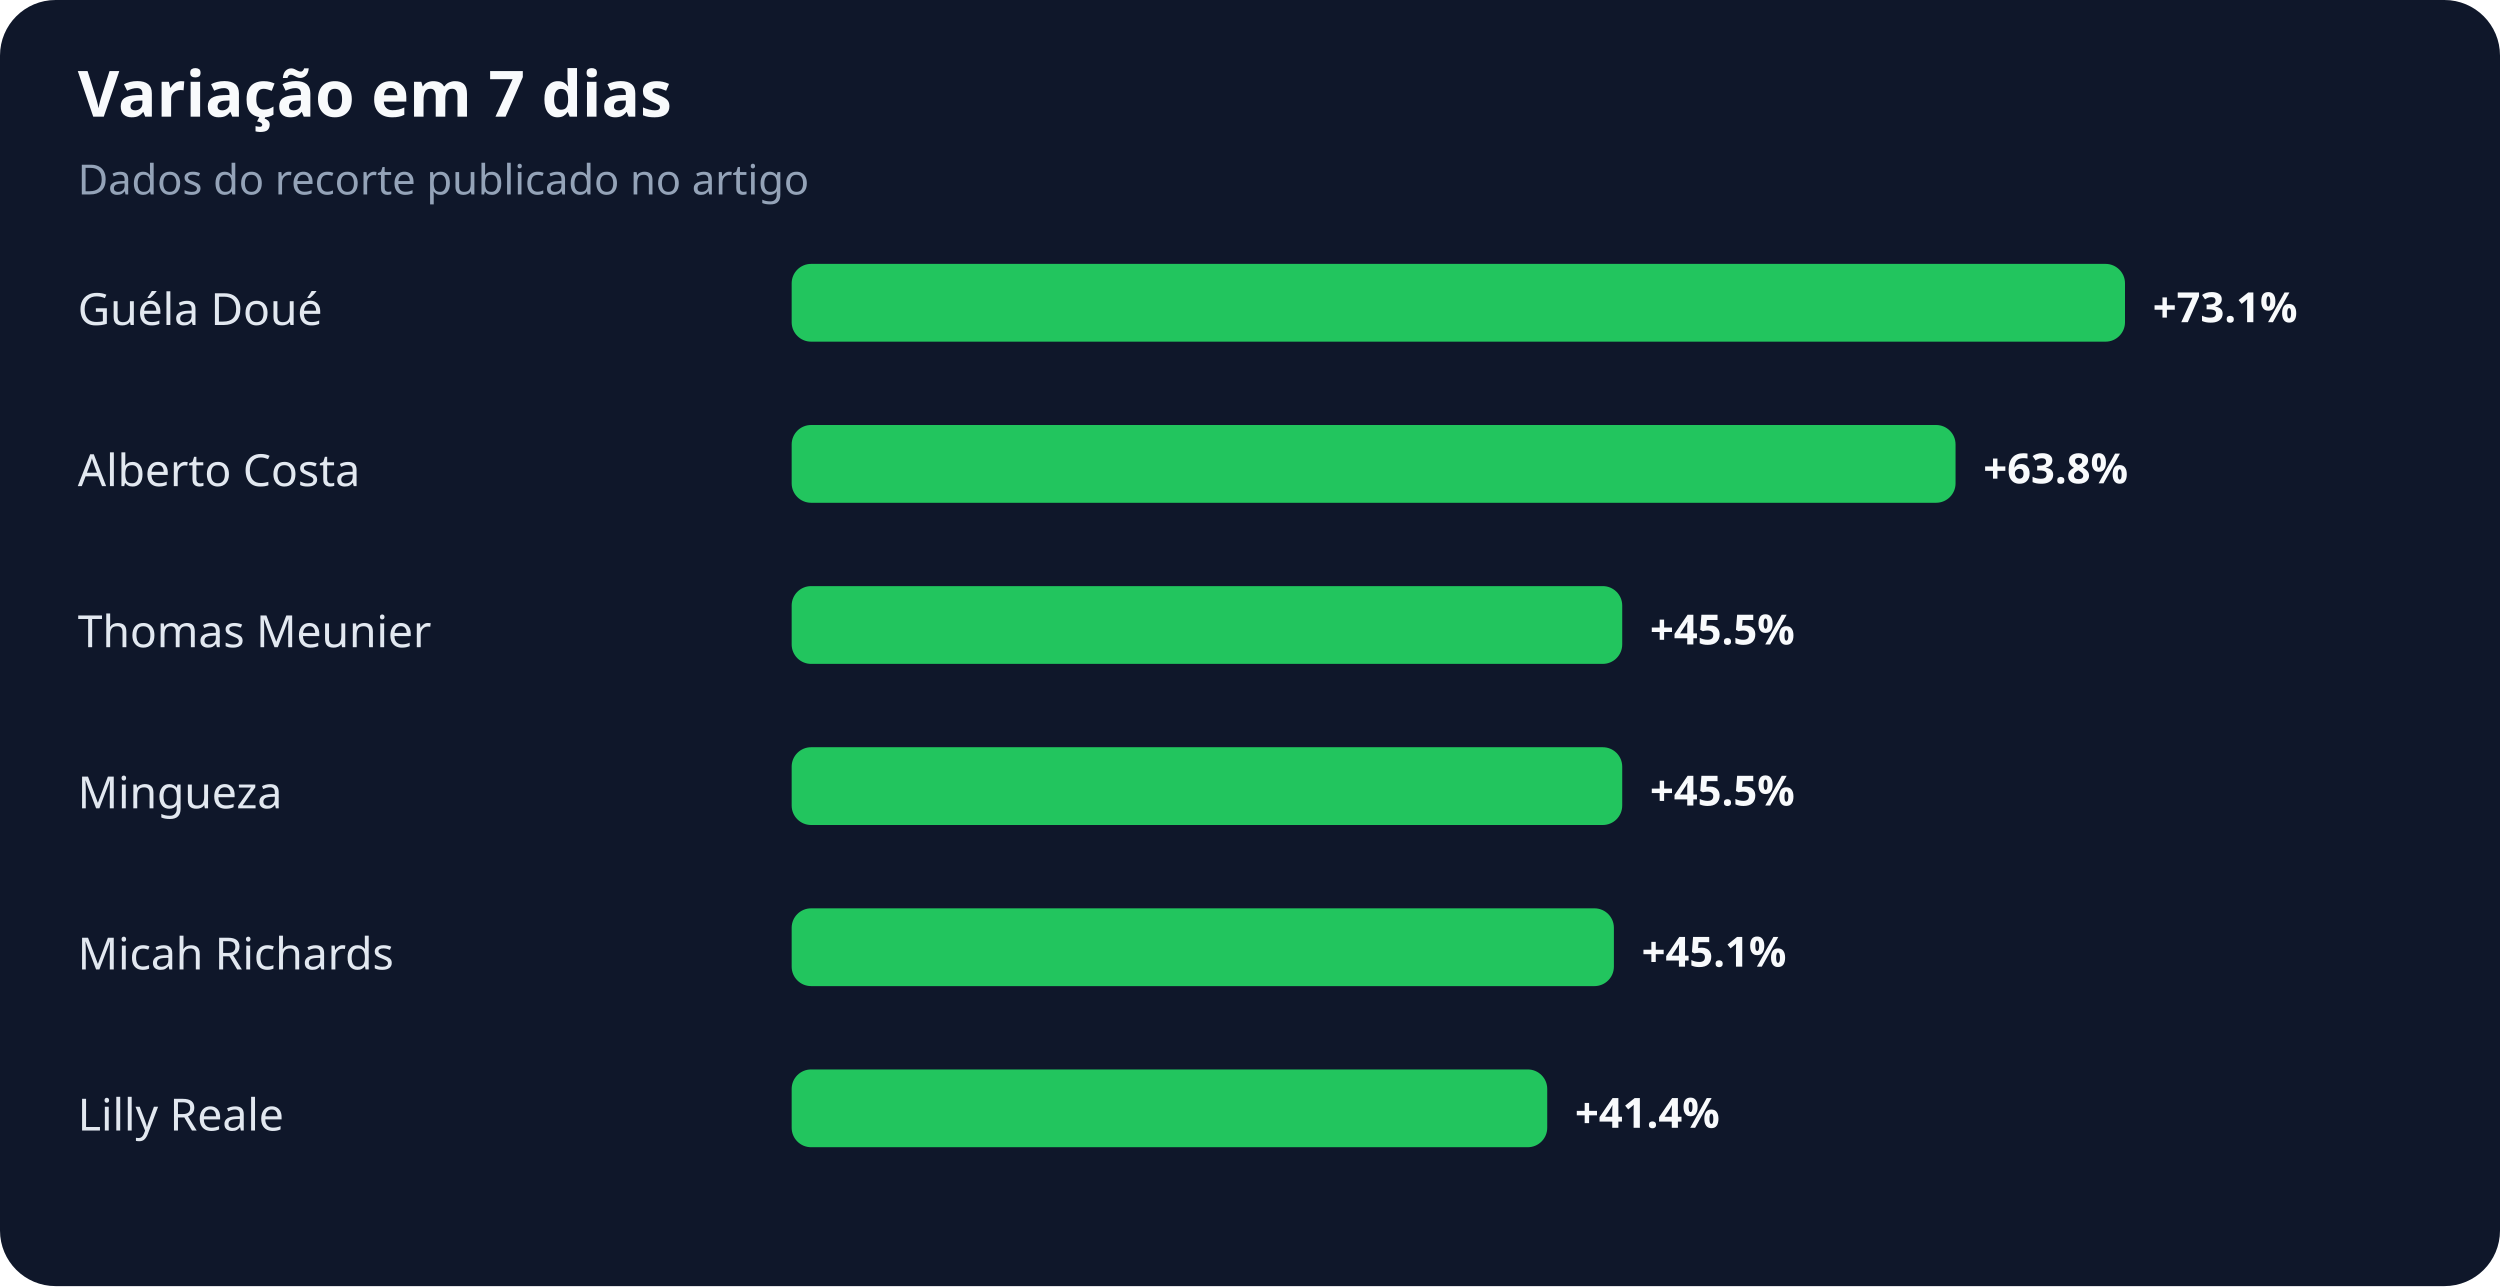
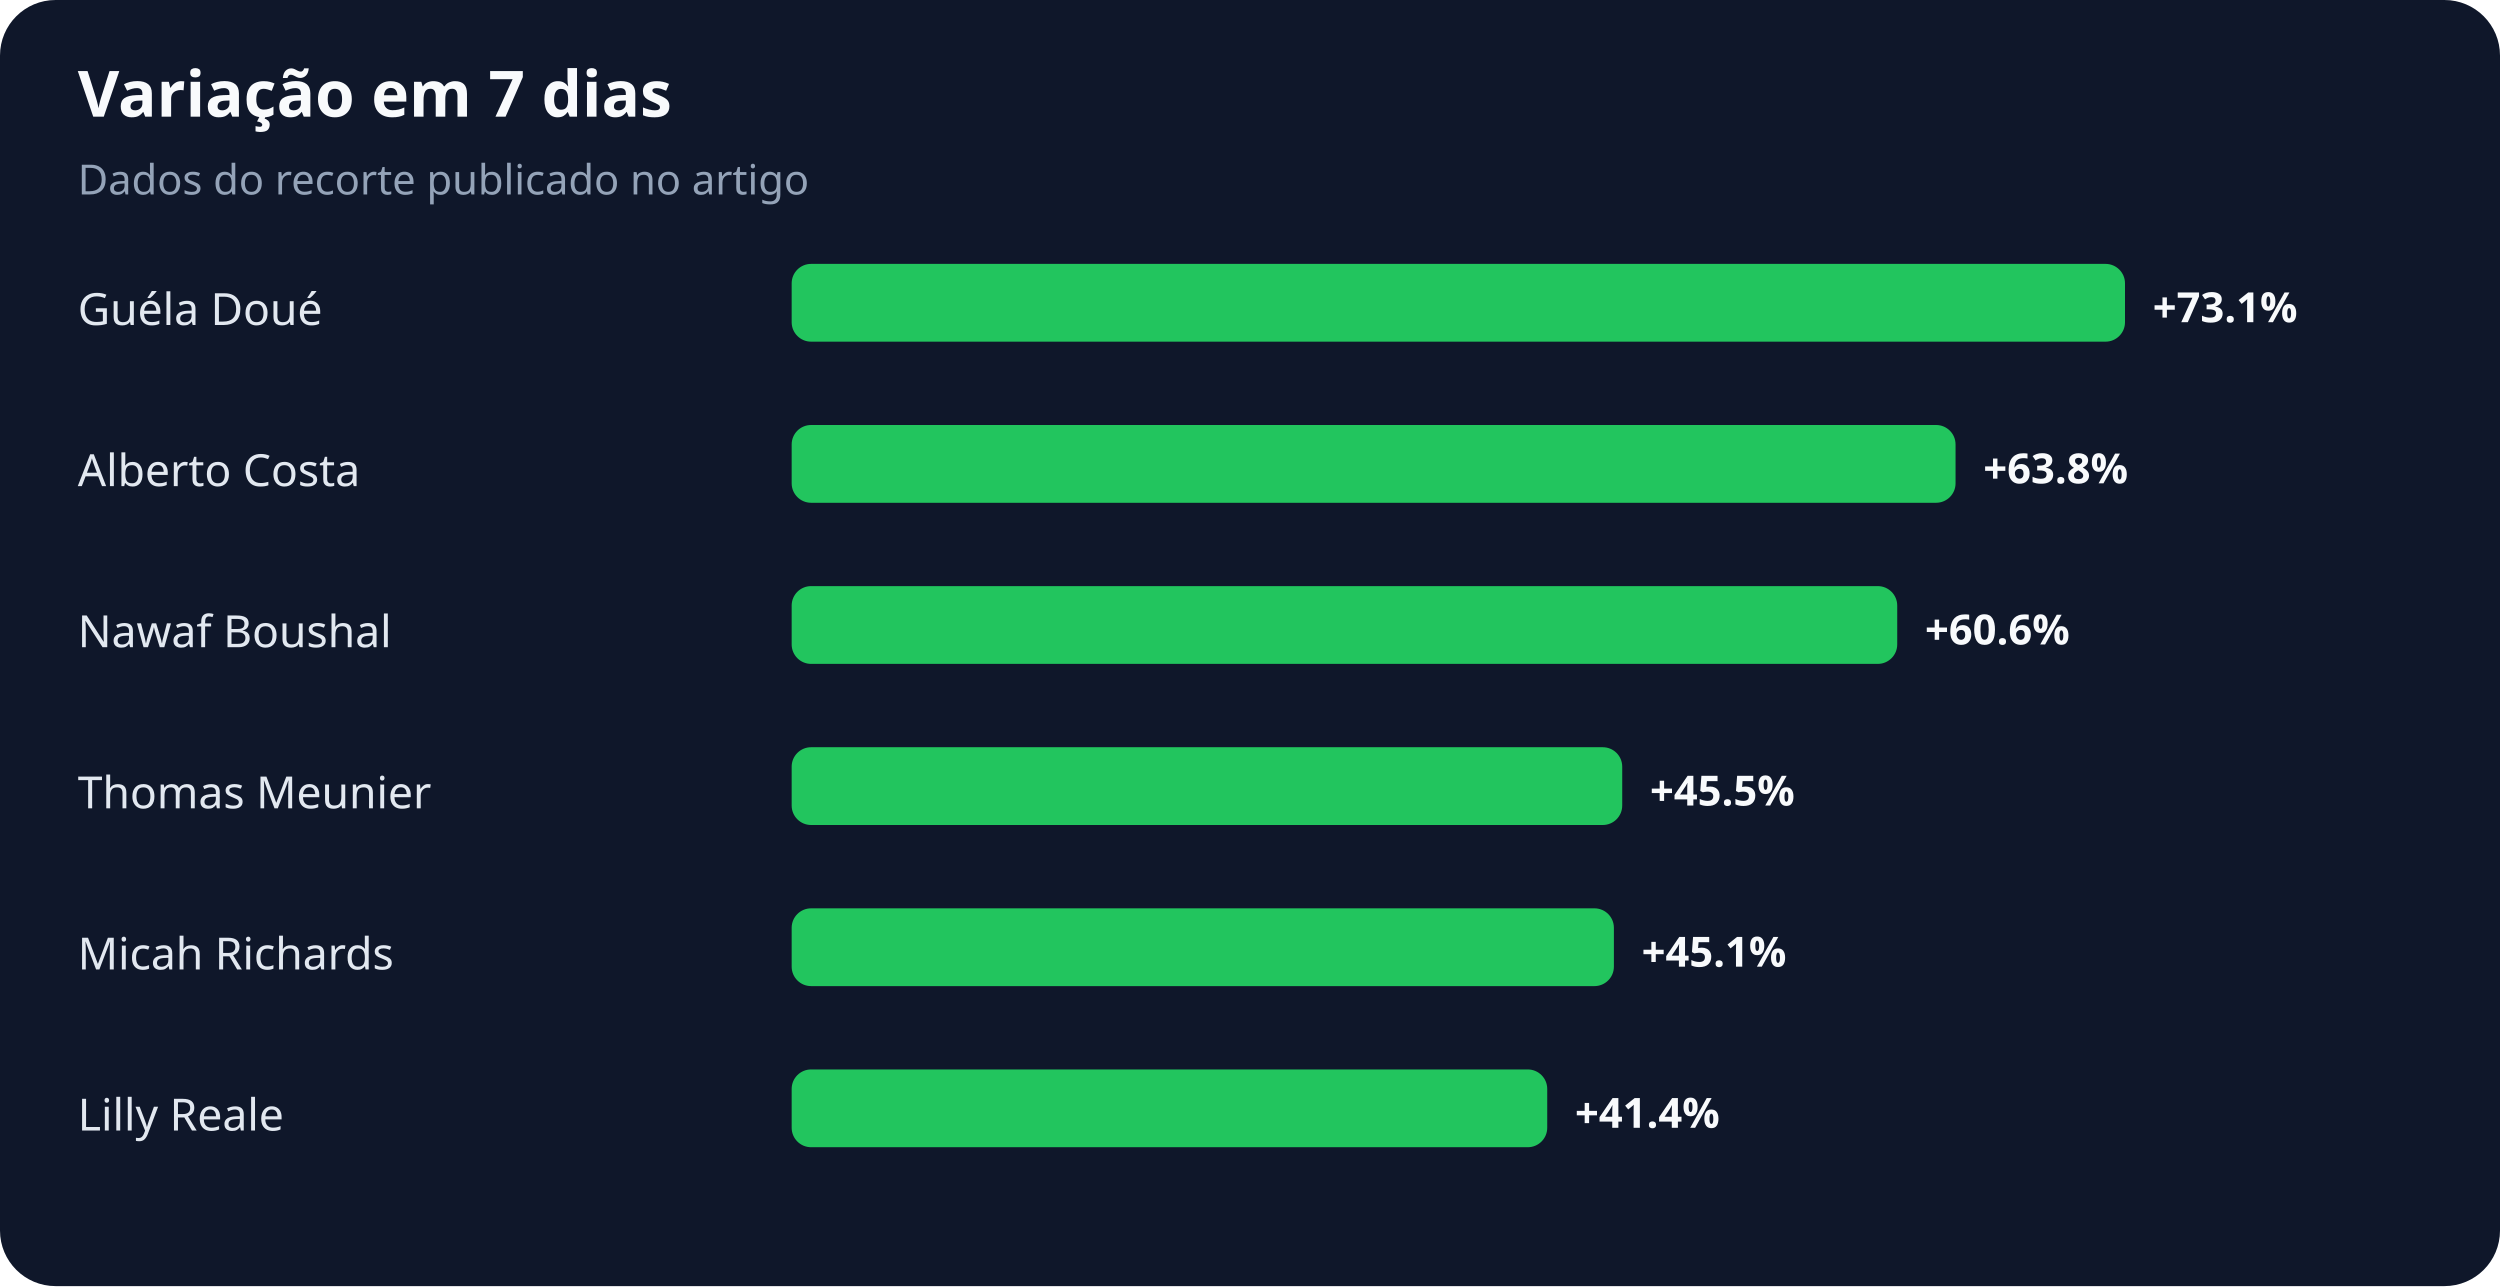
<svg xmlns="http://www.w3.org/2000/svg" width="900" height="463" viewBox="0 0 900 463" role="img" aria-labelledby="title desc">
  <rect width="100%" height="100%" rx="20" fill="#0f172a" />
  <text x="28" y="42" fill="#f8fafc" font-family="system-ui,sans-serif" font-size="23" font-weight="700">Variação em 7 dias</text>
  <text x="28" y="70" fill="#94a3b8" font-family="system-ui,sans-serif" font-size="15">Dados do recorte publicado no artigo</text>
  <text x="28" y="117" fill="#e2e8f0" font-family="system-ui,sans-serif" font-size="16">Guéla Doué</text>
  <rect x="285" y="95" width="480" height="28" rx="7" fill="#22c55e" />
  <text x="775" y="116" fill="#f8fafc" font-family="system-ui,sans-serif" font-size="15" font-weight="700">+73.1%</text>
  <text x="28" y="175" fill="#e2e8f0" font-family="system-ui,sans-serif" font-size="16">Alberto Costa</text>
  <rect x="285" y="153" width="419" height="28" rx="7" fill="#22c55e" />
  <text x="714" y="174" fill="#f8fafc" font-family="system-ui,sans-serif" font-size="15" font-weight="700">+63.8%</text>
-   <text x="28" y="233" fill="#e2e8f0" font-family="system-ui,sans-serif" font-size="16">Thomas Meunier</text>
-   <rect x="285" y="211" width="299" height="28" rx="7" fill="#22c55e" />
-   <text x="594" y="232" fill="#f8fafc" font-family="system-ui,sans-serif" font-size="15" font-weight="700">+45.5%</text>
-   <text x="28" y="291" fill="#e2e8f0" font-family="system-ui,sans-serif" font-size="16">Mingueza</text>
+   <text x="28" y="233" fill="#e2e8f0" font-family="system-ui,sans-serif" font-size="16">Nawaf Boushal</text>
+   <rect x="285" y="211" width="398" height="28" rx="7" fill="#22c55e" />
+   <text x="693" y="232" fill="#f8fafc" font-family="system-ui,sans-serif" font-size="15" font-weight="700">+60.6%</text>
+   <text x="28" y="291" fill="#e2e8f0" font-family="system-ui,sans-serif" font-size="16">Thomas Meunier</text>
  <rect x="285" y="269" width="299" height="28" rx="7" fill="#22c55e" />
  <text x="594" y="290" fill="#f8fafc" font-family="system-ui,sans-serif" font-size="15" font-weight="700">+45.5%</text>
  <text x="28" y="349" fill="#e2e8f0" font-family="system-ui,sans-serif" font-size="16">Micah Richards</text>
  <rect x="285" y="327" width="296" height="28" rx="7" fill="#22c55e" />
  <text x="591" y="348" fill="#f8fafc" font-family="system-ui,sans-serif" font-size="15" font-weight="700">+45.1%</text>
  <text x="28" y="407" fill="#e2e8f0" font-family="system-ui,sans-serif" font-size="16">Lilly Reale</text>
  <rect x="285" y="385" width="272" height="28" rx="7" fill="#22c55e" />
  <text x="567" y="406" fill="#f8fafc" font-family="system-ui,sans-serif" font-size="15" font-weight="700">+41.4%</text>
</svg>
